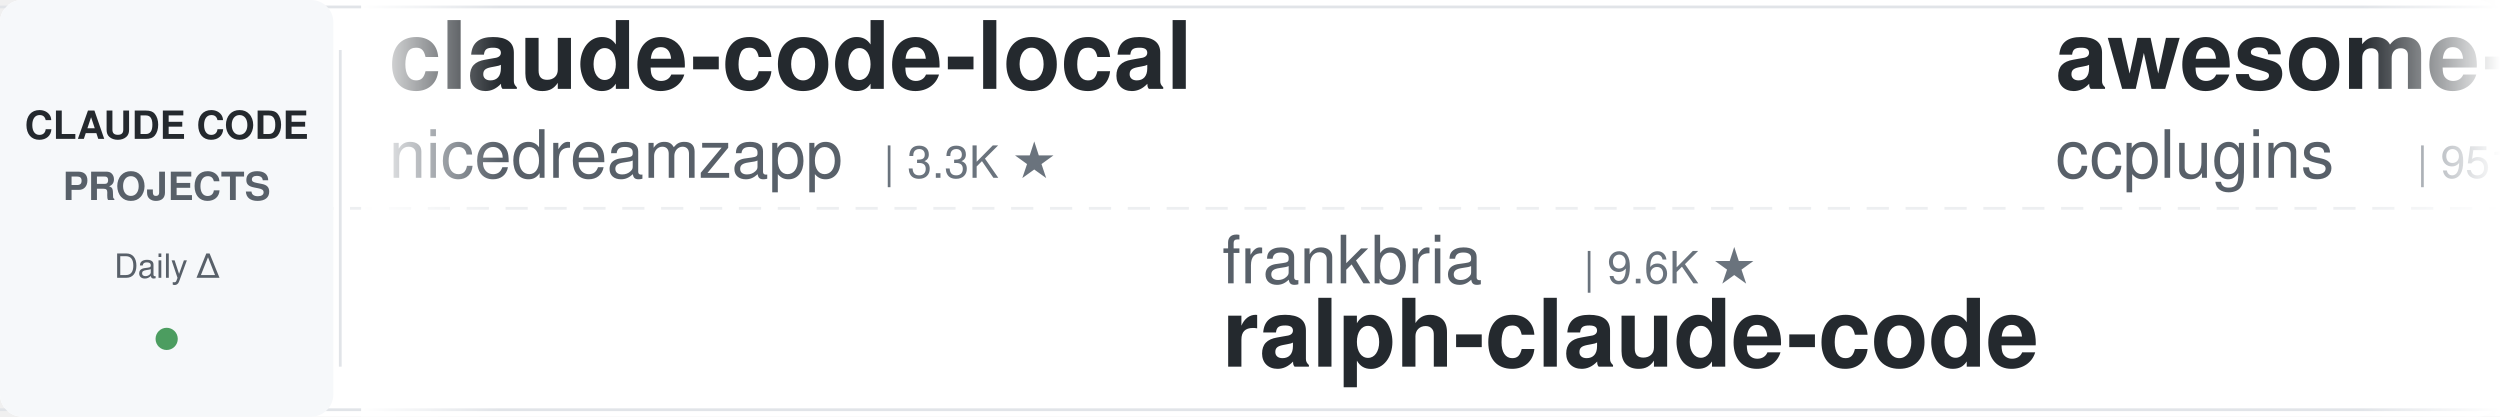
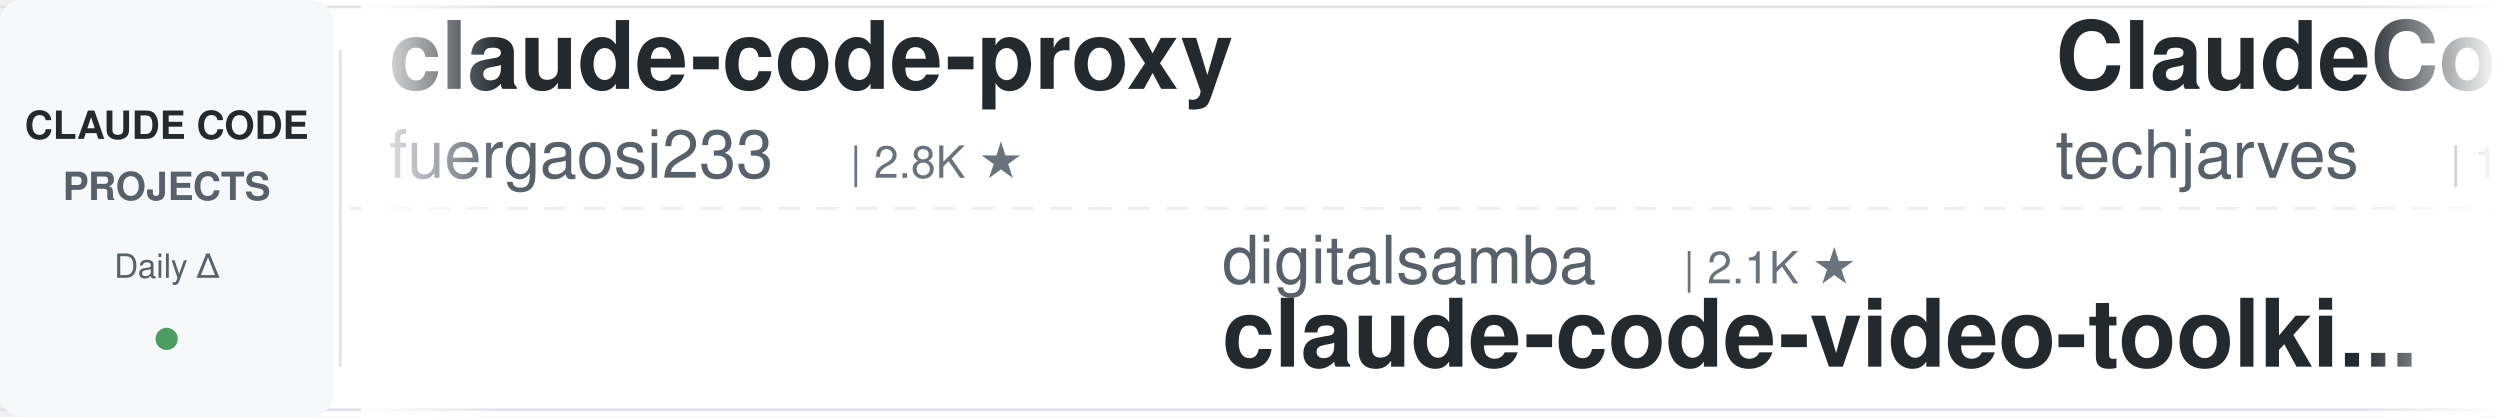
<svg xmlns="http://www.w3.org/2000/svg" width="900" height="150">
  <defs>
    <linearGradient id="leftFade" x1="0%" y1="0%" x2="100%" y2="0%">
      <stop offset="0%" style="stop-color:#ffffff;stop-opacity:1" />
      <stop offset="100%" style="stop-color:#ffffff;stop-opacity:0" />
    </linearGradient>
    <linearGradient id="rightFade" x1="0%" y1="0%" x2="100%" y2="0%">
      <stop offset="0%" style="stop-color:#ffffff;stop-opacity:0" />
      <stop offset="100%" style="stop-color:#ffffff;stop-opacity:1" />
    </linearGradient>
  </defs>
  <rect width="900" height="150" fill="#ffffff" rx="8" />
  <rect x="0" y="2" width="900" height="1" fill="#e1e4e8" />
  <rect x="0" y="147" width="900" height="1" fill="#e1e4e8" />
  <line x1="0" y1="75" x2="900" y2="75" stroke="#e1e4e8" stroke-width="1" stroke-dasharray="8 6" opacity="0.6" />
  <rect x="0" y="0" width="120" height="150" fill="#f6f8fa" rx="8" />
  <text x="60" y="50" font-family="-apple-system, BlinkMacSystemFont, 'Segoe UI', Helvetica, Arial, sans-serif" font-size="14" font-weight="600" fill="#24292e" text-anchor="middle">CLAUDE CODE</text>
  <text x="60" y="72" font-family="-apple-system, BlinkMacSystemFont, 'Segoe UI', Helvetica, Arial, sans-serif" font-size="14" font-weight="600" fill="#586069" text-anchor="middle">PROJECTS</text>
  <text x="60" y="100" font-family="-apple-system, BlinkMacSystemFont, 'Segoe UI', Helvetica, Arial, sans-serif" font-size="12" font-weight="500" fill="#586069" text-anchor="middle">Daily Δ</text>
  <circle cx="60" cy="122" r="4" fill="#22863a" opacity="0.8" />
  <rect x="122" y="18" width="1" height="114" fill="#e1e4e8" />
  <clipPath id="tickerClip">
    <rect x="130" y="0" width="770" height="150" />
  </clipPath>
  <g clip-path="url(#tickerClip)">
    <g id="tickerItems">
      <animateTransform attributeName="transform" attributeType="XML" type="translate" from="0 0" to="-3000 0" dur="54s" repeatCount="indefinite" />
      <g transform="translate(0, 0)">
-         <text x="140" y="32" font-family="-apple-system, BlinkMacSystemFont, 'Segoe UI', Helvetica, Arial, sans-serif" font-size="34" font-weight="600" fill="#24292e">claude-code-local</text>
-         <text x="140" y="64" font-family="-apple-system, BlinkMacSystemFont, 'Segoe UI', Helvetica, Arial, sans-serif" font-size="24" font-weight="400" fill="#586069">nicedreamzapp</text>
-         <text x="318" y="64" font-family="-apple-system, BlinkMacSystemFont, 'Segoe UI', Helvetica, Arial, sans-serif" font-size="16" font-weight="500" fill="#6a737d">| 3.3K ★</text>
+         <text x="140" y="32" font-family="-apple-system, BlinkMacSystemFont, 'Segoe UI', Helvetica, Arial, sans-serif" font-size="34" font-weight="600" fill="#24292e">claude-code-proxy</text>
+         <text x="140" y="64" font-family="-apple-system, BlinkMacSystemFont, 'Segoe UI', Helvetica, Arial, sans-serif" font-size="24" font-weight="400" fill="#586069">fuergaosi233</text>
+         <text x="306" y="64" font-family="-apple-system, BlinkMacSystemFont, 'Segoe UI', Helvetica, Arial, sans-serif" font-size="16" font-weight="500" fill="#6a737d">| 2.8K ★</text>
      </g>
      <g transform="translate(300, 0)">
-         <text x="140" y="102" font-family="-apple-system, BlinkMacSystemFont, 'Segoe UI', Helvetica, Arial, sans-serif" font-size="24" font-weight="400" fill="#586069">frankbria</text>
-         <text x="270" y="102" font-family="-apple-system, BlinkMacSystemFont, 'Segoe UI', Helvetica, Arial, sans-serif" font-size="16" font-weight="500" fill="#6a737d">| 9.6K ★</text>
-         <text x="140" y="132" font-family="-apple-system, BlinkMacSystemFont, 'Segoe UI', Helvetica, Arial, sans-serif" font-size="34" font-weight="600" fill="#24292e">ralph-claude-code</text>
+         <text x="140" y="102" font-family="-apple-system, BlinkMacSystemFont, 'Segoe UI', Helvetica, Arial, sans-serif" font-size="24" font-weight="400" fill="#586069">digitalsamba</text>
+         <text x="306" y="102" font-family="-apple-system, BlinkMacSystemFont, 'Segoe UI', Helvetica, Arial, sans-serif" font-size="16" font-weight="500" fill="#6a737d">| 2.1K ★</text>
+         <text x="140" y="132" font-family="-apple-system, BlinkMacSystemFont, 'Segoe UI', Helvetica, Arial, sans-serif" font-size="34" font-weight="600" fill="#24292e">claude-code-video-toolki...</text>
      </g>
      <g transform="translate(600, 0)">
-         <text x="140" y="32" font-family="-apple-system, BlinkMacSystemFont, 'Segoe UI', Helvetica, Arial, sans-serif" font-size="34" font-weight="600" fill="#24292e">awesome-claude-code-plug...</text>
-         <text x="140" y="64" font-family="-apple-system, BlinkMacSystemFont, 'Segoe UI', Helvetica, Arial, sans-serif" font-size="24" font-weight="400" fill="#586069">ccplugins</text>
-         <text x="270" y="64" font-family="-apple-system, BlinkMacSystemFont, 'Segoe UI', Helvetica, Arial, sans-serif" font-size="16" font-weight="500" fill="#6a737d">| 951 ★</text>
+         <text x="140" y="32" font-family="-apple-system, BlinkMacSystemFont, 'Segoe UI', Helvetica, Arial, sans-serif" font-size="34" font-weight="600" fill="#24292e">ClaudeCode-Portable</text>
+         <text x="140" y="64" font-family="-apple-system, BlinkMacSystemFont, 'Segoe UI', Helvetica, Arial, sans-serif" font-size="24" font-weight="400" fill="#586069">techjarves</text>
+         <text x="282" y="64" font-family="-apple-system, BlinkMacSystemFont, 'Segoe UI', Helvetica, Arial, sans-serif" font-size="16" font-weight="500" fill="#6a737d">| 1.5K ★</text>
      </g>
      <g transform="translate(900, 0)">
-         <text x="140" y="102" font-family="-apple-system, BlinkMacSystemFont, 'Segoe UI', Helvetica, Arial, sans-serif" font-size="24" font-weight="400" fill="#586069">techjarves</text>
-         <text x="282" y="102" font-family="-apple-system, BlinkMacSystemFont, 'Segoe UI', Helvetica, Arial, sans-serif" font-size="16" font-weight="500" fill="#6a737d">| 1.5K ★</text>
-         <text x="140" y="132" font-family="-apple-system, BlinkMacSystemFont, 'Segoe UI', Helvetica, Arial, sans-serif" font-size="34" font-weight="600" fill="#24292e">ClaudeCode-Portable</text>
+         <text x="140" y="102" font-family="-apple-system, BlinkMacSystemFont, 'Segoe UI', Helvetica, Arial, sans-serif" font-size="24" font-weight="400" fill="#586069">AICoderTudou</text>
+         <text x="306" y="102" font-family="-apple-system, BlinkMacSystemFont, 'Segoe UI', Helvetica, Arial, sans-serif" font-size="16" font-weight="500" fill="#6a737d">| 494 ★</text>
+         <text x="140" y="132" font-family="-apple-system, BlinkMacSystemFont, 'Segoe UI', Helvetica, Arial, sans-serif" font-size="34" font-weight="600" fill="#24292e">claude-code-tudou</text>
      </g>
      <g transform="translate(1200, 0)">
+         <text x="140" y="32" font-family="-apple-system, BlinkMacSystemFont, 'Segoe UI', Helvetica, Arial, sans-serif" font-size="34" font-weight="600" fill="#24292e">claude-code-showcase</text>
+         <text x="140" y="64" font-family="-apple-system, BlinkMacSystemFont, 'Segoe UI', Helvetica, Arial, sans-serif" font-size="24" font-weight="400" fill="#586069">ChrisWiles</text>
+         <text x="282" y="64" font-family="-apple-system, BlinkMacSystemFont, 'Segoe UI', Helvetica, Arial, sans-serif" font-size="16" font-weight="500" fill="#6a737d">| 6.1K ★</text>
+       </g>
+       <g transform="translate(1500, 0)">
+         <text x="140" y="102" font-family="-apple-system, BlinkMacSystemFont, 'Segoe UI', Helvetica, Arial, sans-serif" font-size="24" font-weight="400" fill="#586069">Windy3f3f3f3f</text>
+         <text x="318" y="102" font-family="-apple-system, BlinkMacSystemFont, 'Segoe UI', Helvetica, Arial, sans-serif" font-size="16" font-weight="500" fill="#6a737d">| 2.7K ★</text>
+         <text x="140" y="132" font-family="-apple-system, BlinkMacSystemFont, 'Segoe UI', Helvetica, Arial, sans-serif" font-size="34" font-weight="600" fill="#24292e">claude-code-from-scratch</text>
+       </g>
+       <g transform="translate(1800, 0)">
        <text x="140" y="32" font-family="-apple-system, BlinkMacSystemFont, 'Segoe UI', Helvetica, Arial, sans-serif" font-size="34" font-weight="600" fill="#24292e">claude-code-harness</text>
        <text x="140" y="64" font-family="-apple-system, BlinkMacSystemFont, 'Segoe UI', Helvetica, Arial, sans-serif" font-size="24" font-weight="400" fill="#586069">Chachamaru127</text>
        <text x="318" y="64" font-family="-apple-system, BlinkMacSystemFont, 'Segoe UI', Helvetica, Arial, sans-serif" font-size="16" font-weight="500" fill="#6a737d">| 3.1K ★</text>
      </g>
-       <g transform="translate(1500, 0)">
+       <g transform="translate(2100, 0)">
+         <text x="140" y="102" font-family="-apple-system, BlinkMacSystemFont, 'Segoe UI', Helvetica, Arial, sans-serif" font-size="24" font-weight="400" fill="#586069">affaan-m</text>
+         <text x="258" y="102" font-family="-apple-system, BlinkMacSystemFont, 'Segoe UI', Helvetica, Arial, sans-serif" font-size="16" font-weight="500" fill="#6a737d">| 267.1K ★</text>
+         <text x="140" y="132" font-family="-apple-system, BlinkMacSystemFont, 'Segoe UI', Helvetica, Arial, sans-serif" font-size="34" font-weight="600" fill="#24292e">ECC</text>
+       </g>
+       <g transform="translate(2400, 0)">
+         <text x="140" y="32" font-family="-apple-system, BlinkMacSystemFont, 'Segoe UI', Helvetica, Arial, sans-serif" font-size="34" font-weight="600" fill="#24292e">claude-code-engineering</text>
+         <text x="140" y="64" font-family="-apple-system, BlinkMacSystemFont, 'Segoe UI', Helvetica, Arial, sans-serif" font-size="24" font-weight="400" fill="#586069">huangjia2019</text>
+         <text x="306" y="64" font-family="-apple-system, BlinkMacSystemFont, 'Segoe UI', Helvetica, Arial, sans-serif" font-size="16" font-weight="500" fill="#6a737d">| 1.1K ★</text>
+       </g>
+       <g transform="translate(2700, 0)">
        <text x="140" y="102" font-family="-apple-system, BlinkMacSystemFont, 'Segoe UI', Helvetica, Arial, sans-serif" font-size="24" font-weight="400" fill="#586069">liuup</text>
        <text x="222" y="102" font-family="-apple-system, BlinkMacSystemFont, 'Segoe UI', Helvetica, Arial, sans-serif" font-size="16" font-weight="500" fill="#6a737d">| 4.0K ★</text>
        <text x="140" y="132" font-family="-apple-system, BlinkMacSystemFont, 'Segoe UI', Helvetica, Arial, sans-serif" font-size="34" font-weight="600" fill="#24292e">claude-code-analysis</text>
      </g>
-       <g transform="translate(1800, 0)">
-         <text x="140" y="32" font-family="-apple-system, BlinkMacSystemFont, 'Segoe UI', Helvetica, Arial, sans-serif" font-size="34" font-weight="600" fill="#24292e">learn-claude-code</text>
-         <text x="140" y="64" font-family="-apple-system, BlinkMacSystemFont, 'Segoe UI', Helvetica, Arial, sans-serif" font-size="24" font-weight="400" fill="#586069">shareAI-lab</text>
-         <text x="294" y="64" font-family="-apple-system, BlinkMacSystemFont, 'Segoe UI', Helvetica, Arial, sans-serif" font-size="16" font-weight="500" fill="#6a737d">| 77.6K ★</text>
-       </g>
-       <g transform="translate(2100, 0)">
-         <text x="140" y="102" font-family="-apple-system, BlinkMacSystemFont, 'Segoe UI', Helvetica, Arial, sans-serif" font-size="24" font-weight="400" fill="#586069">Alishahryar1</text>
-         <text x="306" y="102" font-family="-apple-system, BlinkMacSystemFont, 'Segoe UI', Helvetica, Arial, sans-serif" font-size="16" font-weight="500" fill="#6a737d">| 55.9K ★</text>
-         <text x="140" y="132" font-family="-apple-system, BlinkMacSystemFont, 'Segoe UI', Helvetica, Arial, sans-serif" font-size="34" font-weight="600" fill="#24292e">free-claude-code</text>
-       </g>
-       <g transform="translate(2400, 0)">
-         <text x="140" y="32" font-family="-apple-system, BlinkMacSystemFont, 'Segoe UI', Helvetica, Arial, sans-serif" font-size="34" font-weight="600" fill="#24292e">claude-code-my-workflow</text>
-         <text x="140" y="64" font-family="-apple-system, BlinkMacSystemFont, 'Segoe UI', Helvetica, Arial, sans-serif" font-size="24" font-weight="400" fill="#586069">pedrohcgs</text>
-         <text x="270" y="64" font-family="-apple-system, BlinkMacSystemFont, 'Segoe UI', Helvetica, Arial, sans-serif" font-size="16" font-weight="500" fill="#6a737d">| 1.6K ★</text>
-       </g>
-       <g transform="translate(2700, 0)">
-         <text x="140" y="102" font-family="-apple-system, BlinkMacSystemFont, 'Segoe UI', Helvetica, Arial, sans-serif" font-size="24" font-weight="400" fill="#586069">huangserva</text>
-         <text x="282" y="102" font-family="-apple-system, BlinkMacSystemFont, 'Segoe UI', Helvetica, Arial, sans-serif" font-size="16" font-weight="500" fill="#6a737d">| 631 ★</text>
-         <text x="140" y="132" font-family="-apple-system, BlinkMacSystemFont, 'Segoe UI', Helvetica, Arial, sans-serif" font-size="34" font-weight="600" fill="#24292e">claude-code-cli</text>
-       </g>
      <g transform="translate(3000, 0)">
-         <text x="140" y="32" font-family="-apple-system, BlinkMacSystemFont, 'Segoe UI', Helvetica, Arial, sans-serif" font-size="34" font-weight="600" fill="#24292e">claude-code-local</text>
-         <text x="140" y="64" font-family="-apple-system, BlinkMacSystemFont, 'Segoe UI', Helvetica, Arial, sans-serif" font-size="24" font-weight="400" fill="#586069">nicedreamzapp</text>
-         <text x="318" y="64" font-family="-apple-system, BlinkMacSystemFont, 'Segoe UI', Helvetica, Arial, sans-serif" font-size="16" font-weight="500" fill="#6a737d">| 3.3K ★</text>
+         <text x="140" y="32" font-family="-apple-system, BlinkMacSystemFont, 'Segoe UI', Helvetica, Arial, sans-serif" font-size="34" font-weight="600" fill="#24292e">claude-code-proxy</text>
+         <text x="140" y="64" font-family="-apple-system, BlinkMacSystemFont, 'Segoe UI', Helvetica, Arial, sans-serif" font-size="24" font-weight="400" fill="#586069">fuergaosi233</text>
+         <text x="306" y="64" font-family="-apple-system, BlinkMacSystemFont, 'Segoe UI', Helvetica, Arial, sans-serif" font-size="16" font-weight="500" fill="#6a737d">| 2.8K ★</text>
      </g>
      <g transform="translate(3300, 0)">
-         <text x="140" y="102" font-family="-apple-system, BlinkMacSystemFont, 'Segoe UI', Helvetica, Arial, sans-serif" font-size="24" font-weight="400" fill="#586069">frankbria</text>
-         <text x="270" y="102" font-family="-apple-system, BlinkMacSystemFont, 'Segoe UI', Helvetica, Arial, sans-serif" font-size="16" font-weight="500" fill="#6a737d">| 9.6K ★</text>
-         <text x="140" y="132" font-family="-apple-system, BlinkMacSystemFont, 'Segoe UI', Helvetica, Arial, sans-serif" font-size="34" font-weight="600" fill="#24292e">ralph-claude-code</text>
+         <text x="140" y="102" font-family="-apple-system, BlinkMacSystemFont, 'Segoe UI', Helvetica, Arial, sans-serif" font-size="24" font-weight="400" fill="#586069">digitalsamba</text>
+         <text x="306" y="102" font-family="-apple-system, BlinkMacSystemFont, 'Segoe UI', Helvetica, Arial, sans-serif" font-size="16" font-weight="500" fill="#6a737d">| 2.1K ★</text>
+         <text x="140" y="132" font-family="-apple-system, BlinkMacSystemFont, 'Segoe UI', Helvetica, Arial, sans-serif" font-size="34" font-weight="600" fill="#24292e">claude-code-video-toolki...</text>
      </g>
      <g transform="translate(3600, 0)">
-         <text x="140" y="32" font-family="-apple-system, BlinkMacSystemFont, 'Segoe UI', Helvetica, Arial, sans-serif" font-size="34" font-weight="600" fill="#24292e">awesome-claude-code-plug...</text>
-         <text x="140" y="64" font-family="-apple-system, BlinkMacSystemFont, 'Segoe UI', Helvetica, Arial, sans-serif" font-size="24" font-weight="400" fill="#586069">ccplugins</text>
-         <text x="270" y="64" font-family="-apple-system, BlinkMacSystemFont, 'Segoe UI', Helvetica, Arial, sans-serif" font-size="16" font-weight="500" fill="#6a737d">| 951 ★</text>
+         <text x="140" y="32" font-family="-apple-system, BlinkMacSystemFont, 'Segoe UI', Helvetica, Arial, sans-serif" font-size="34" font-weight="600" fill="#24292e">ClaudeCode-Portable</text>
+         <text x="140" y="64" font-family="-apple-system, BlinkMacSystemFont, 'Segoe UI', Helvetica, Arial, sans-serif" font-size="24" font-weight="400" fill="#586069">techjarves</text>
+         <text x="282" y="64" font-family="-apple-system, BlinkMacSystemFont, 'Segoe UI', Helvetica, Arial, sans-serif" font-size="16" font-weight="500" fill="#6a737d">| 1.5K ★</text>
      </g>
      <g transform="translate(3900, 0)">
-         <text x="140" y="102" font-family="-apple-system, BlinkMacSystemFont, 'Segoe UI', Helvetica, Arial, sans-serif" font-size="24" font-weight="400" fill="#586069">techjarves</text>
-         <text x="282" y="102" font-family="-apple-system, BlinkMacSystemFont, 'Segoe UI', Helvetica, Arial, sans-serif" font-size="16" font-weight="500" fill="#6a737d">| 1.5K ★</text>
-         <text x="140" y="132" font-family="-apple-system, BlinkMacSystemFont, 'Segoe UI', Helvetica, Arial, sans-serif" font-size="34" font-weight="600" fill="#24292e">ClaudeCode-Portable</text>
+         <text x="140" y="102" font-family="-apple-system, BlinkMacSystemFont, 'Segoe UI', Helvetica, Arial, sans-serif" font-size="24" font-weight="400" fill="#586069">AICoderTudou</text>
+         <text x="306" y="102" font-family="-apple-system, BlinkMacSystemFont, 'Segoe UI', Helvetica, Arial, sans-serif" font-size="16" font-weight="500" fill="#6a737d">| 494 ★</text>
+         <text x="140" y="132" font-family="-apple-system, BlinkMacSystemFont, 'Segoe UI', Helvetica, Arial, sans-serif" font-size="34" font-weight="600" fill="#24292e">claude-code-tudou</text>
      </g>
    </g>
  </g>
  <rect x="130" y="0" width="50" height="150" fill="url(#leftFade)" />
  <rect x="850" y="0" width="50" height="150" fill="url(#rightFade)" />
</svg>
